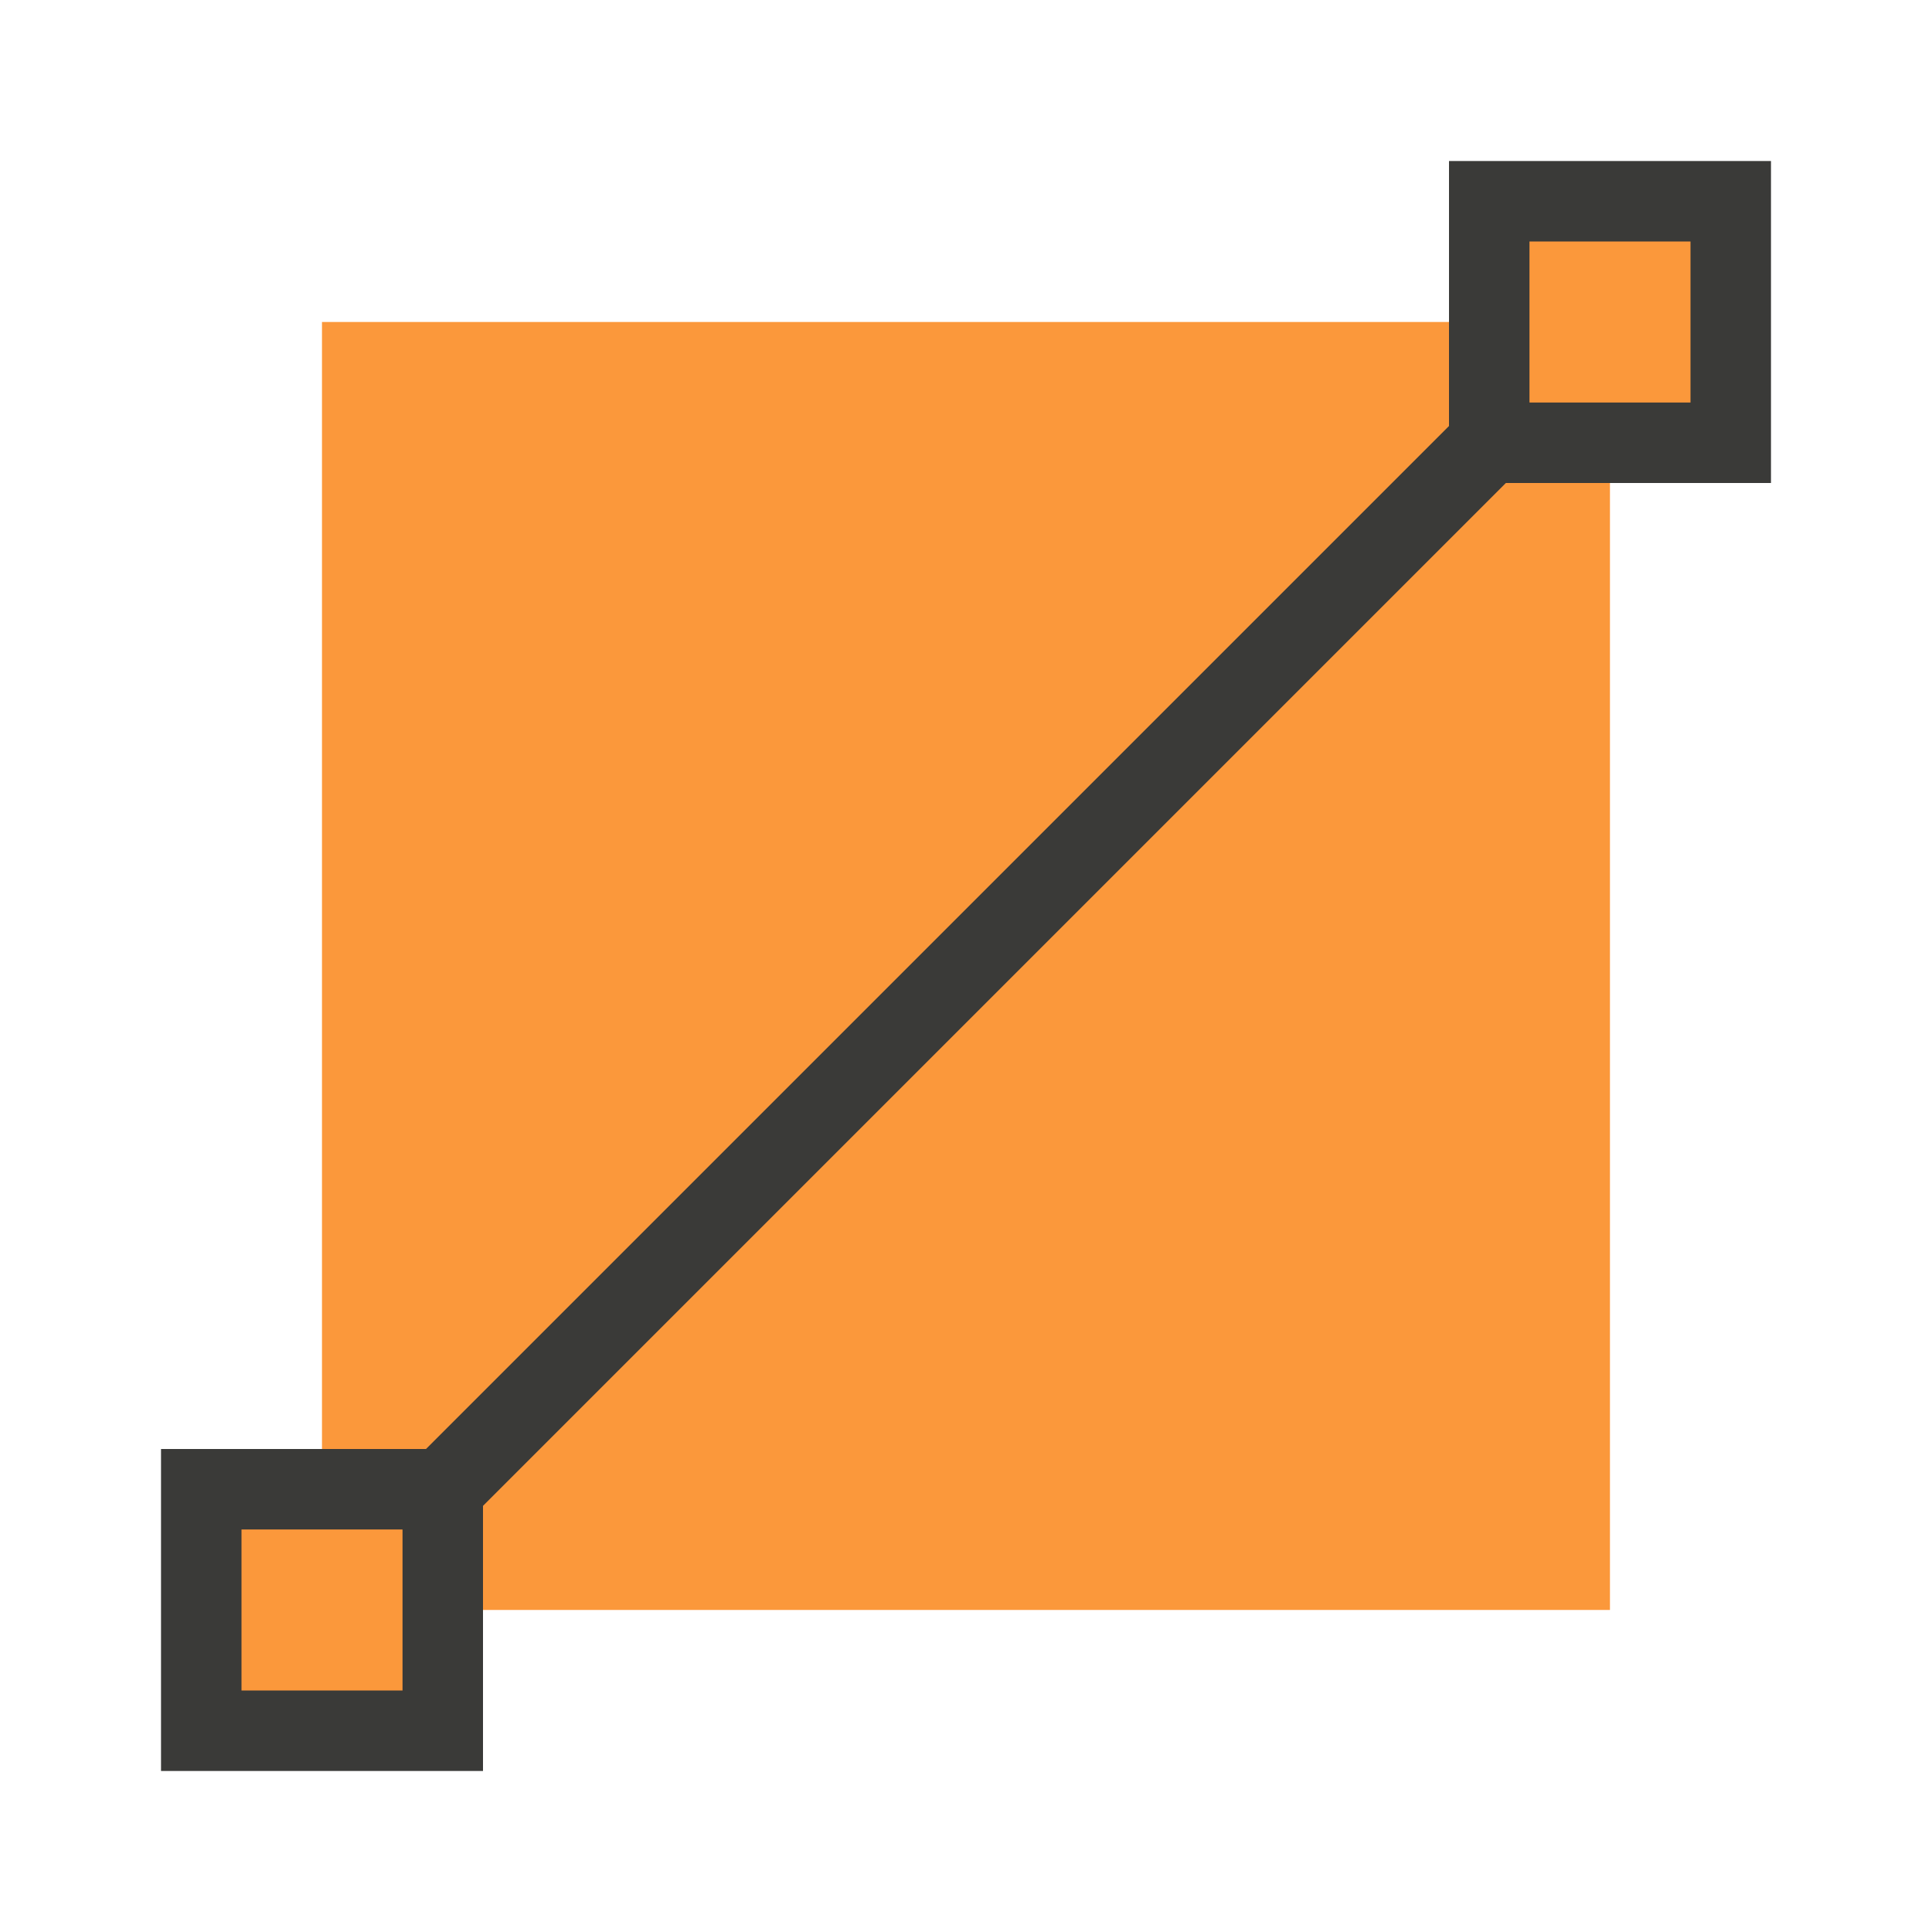
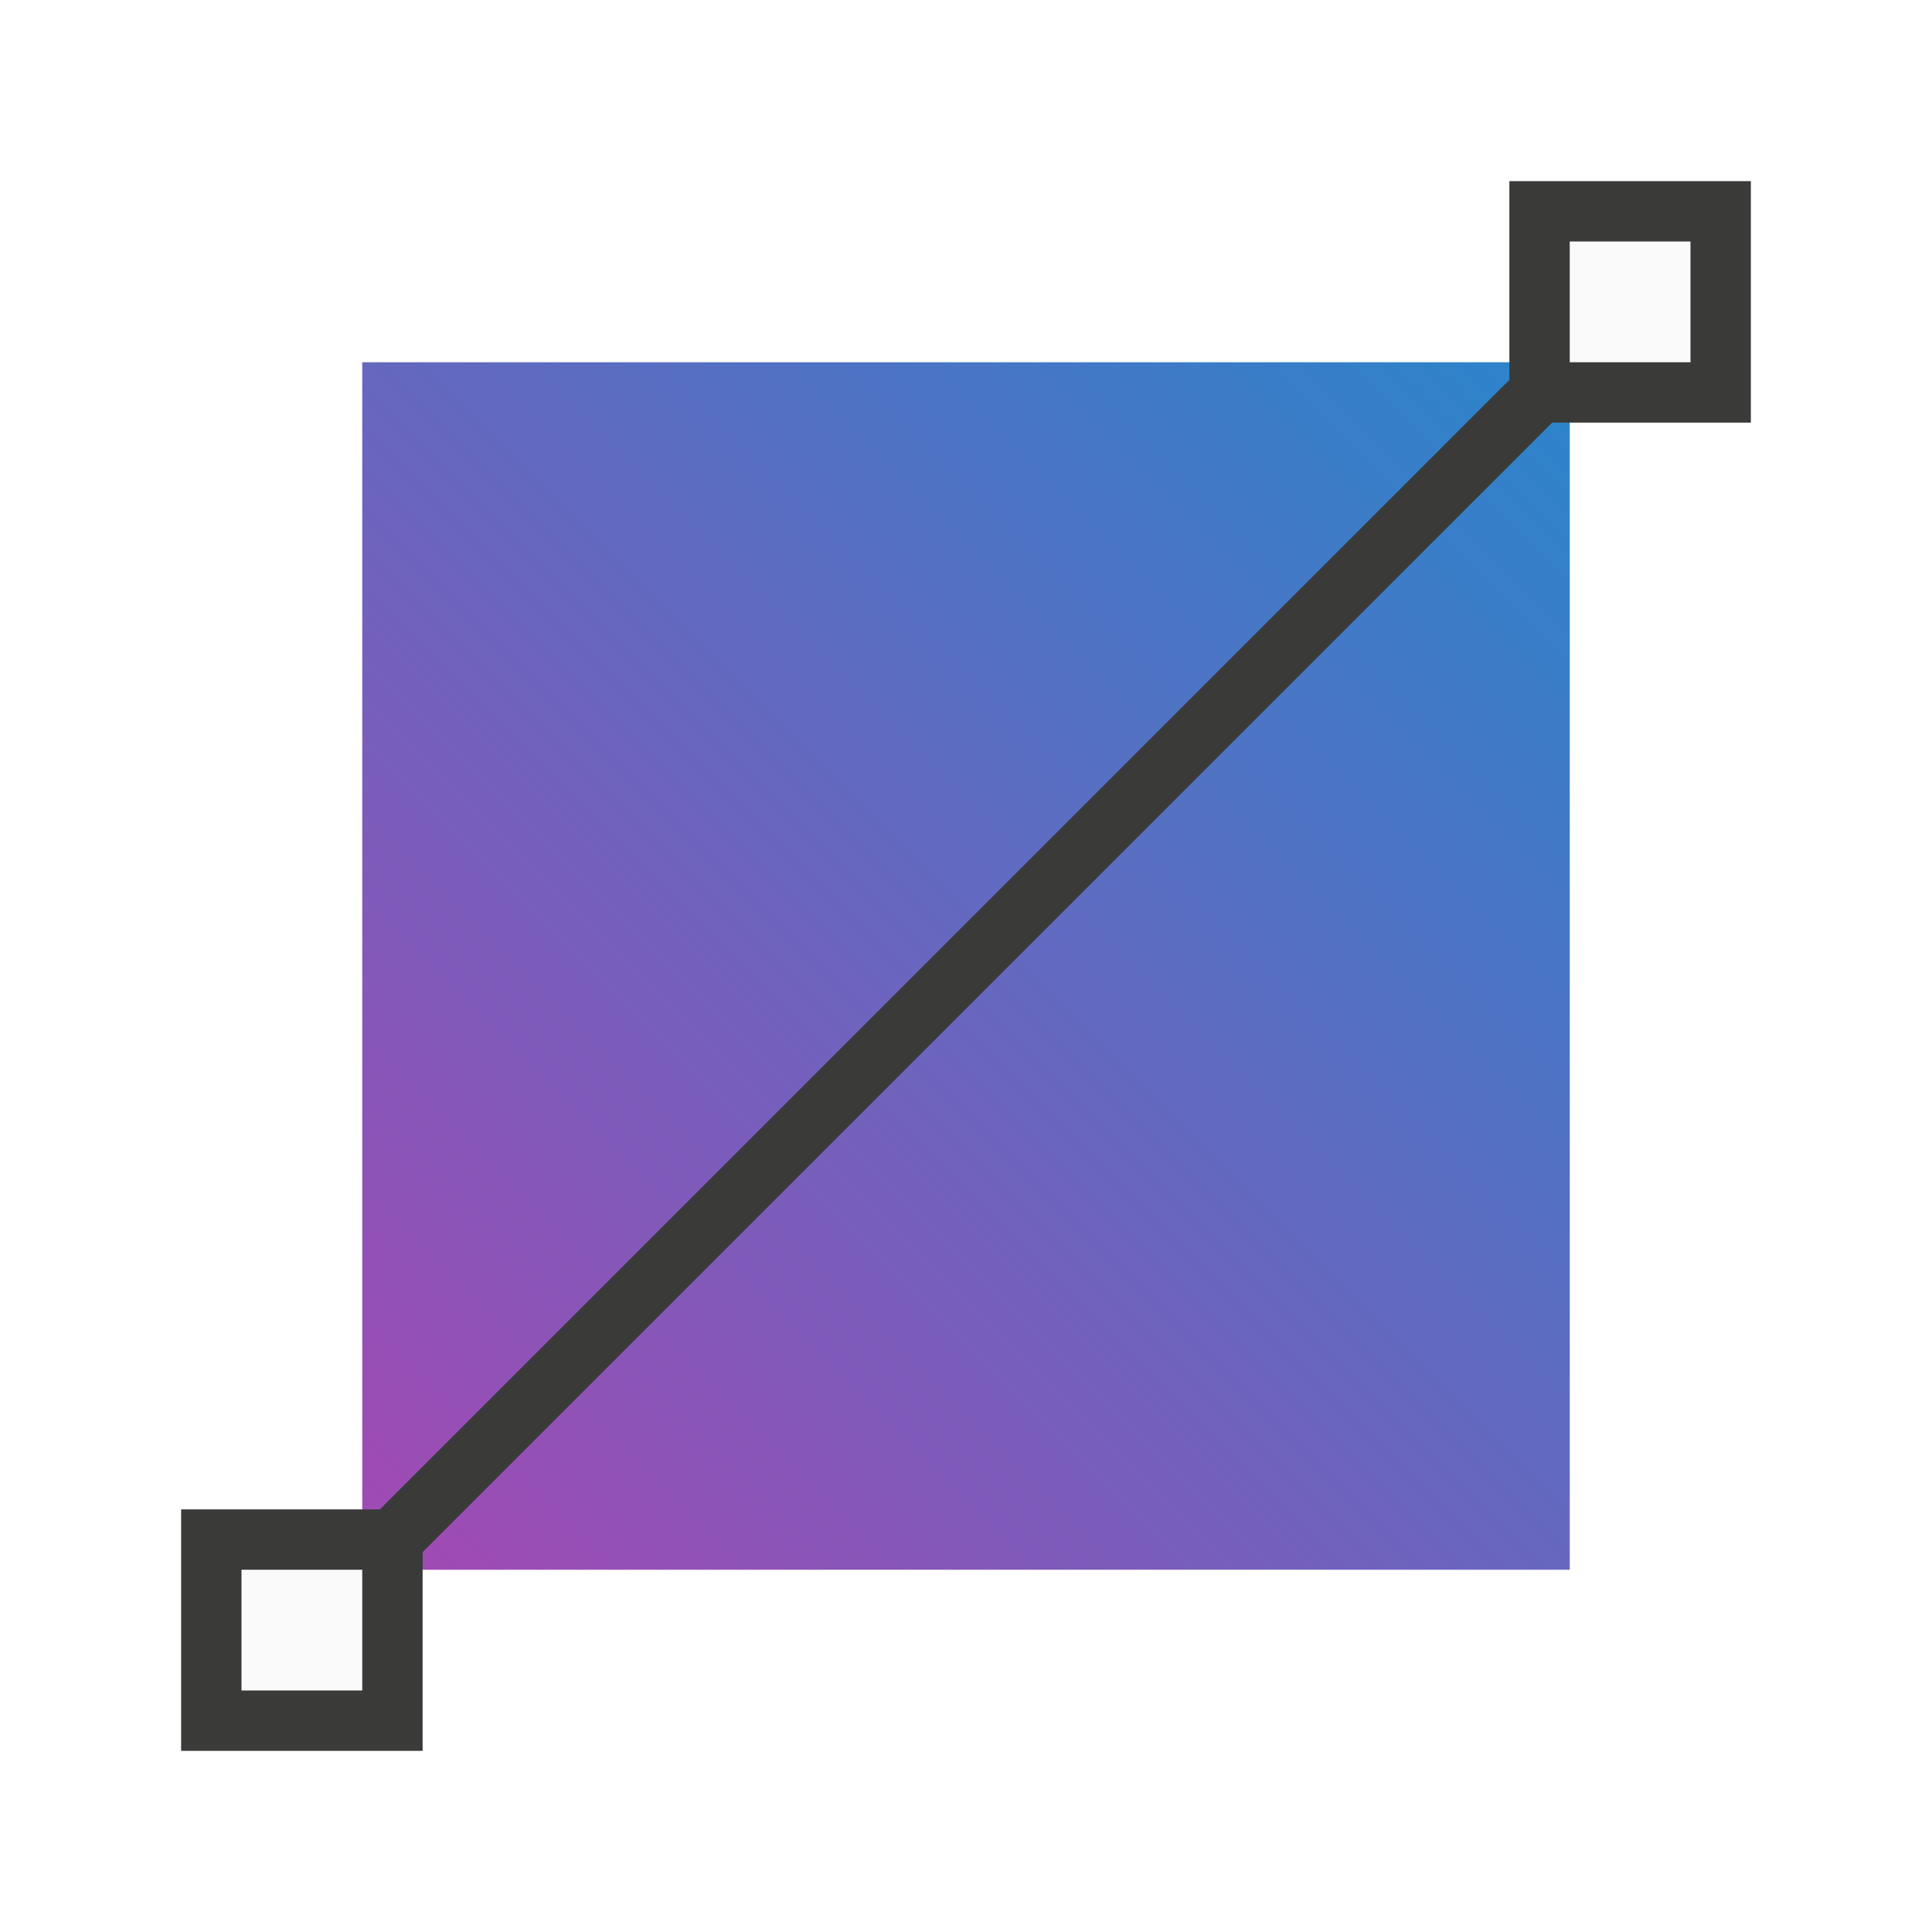
- <svg xmlns="http://www.w3.org/2000/svg" height="24" viewBox="0 0 32 32" width="24">
-   <path d="m5.333 5.333h21.333v21.333h-21.333z" fill="#fb983b" />
-   <path d="m25.333 5.333v1.333h-18.667v18.667h-1.333v1.333h1.333v-1.333h18.667v-18.667h1.333v-1.333z" fill="#fb983b" />
-   <path d="m24 2.667h5.333v5.333h-5.333z" fill="#3a3a38" />
-   <rect fill="#fb983b" height="2.667" ry="0" width="2.667" x="25.333" y="4" />
-   <path d="m2.667 24h5.333v5.333h-5.333z" fill="#3a3a38" />
-   <rect fill="#fb983b" height="2.667" ry="0" width="2.667" x="4" y="25.333" />
-   <path d="m24.861 6.195-18.666 18.666.943.943 18.666-18.666z" fill="#3a3a38" fill-rule="evenodd" />
+ <svg xmlns="http://www.w3.org/2000/svg" height="32" viewBox="0 0 42.667 42.667" width="32">
+   <linearGradient id="a" gradientUnits="userSpaceOnUse" x1="6.667" x2="37.333" y1="36" y2="5.333">
+     <stop offset="0" stop-color="#a846b2" />
+     <stop offset="1" stop-color="#1e8bcd" />
+   </linearGradient>
+   <path d="m34.667 8-26.667-0.0 0 26.667 26.667 0z" fill="url(#a)" />
+   <g stroke-width=".75" transform="scale(1.333333)">
+     <path d="m25 3v3.293l-18.707 18.707h-3.293v4h4v-3.293l18.707-18.707h3.293v-4z" fill="#3a3a38" />
+     <path d="m26 4v2h2v-2zm-22 22v2h2v-2z" fill="#fafafa" />
+   </g>
</svg>
